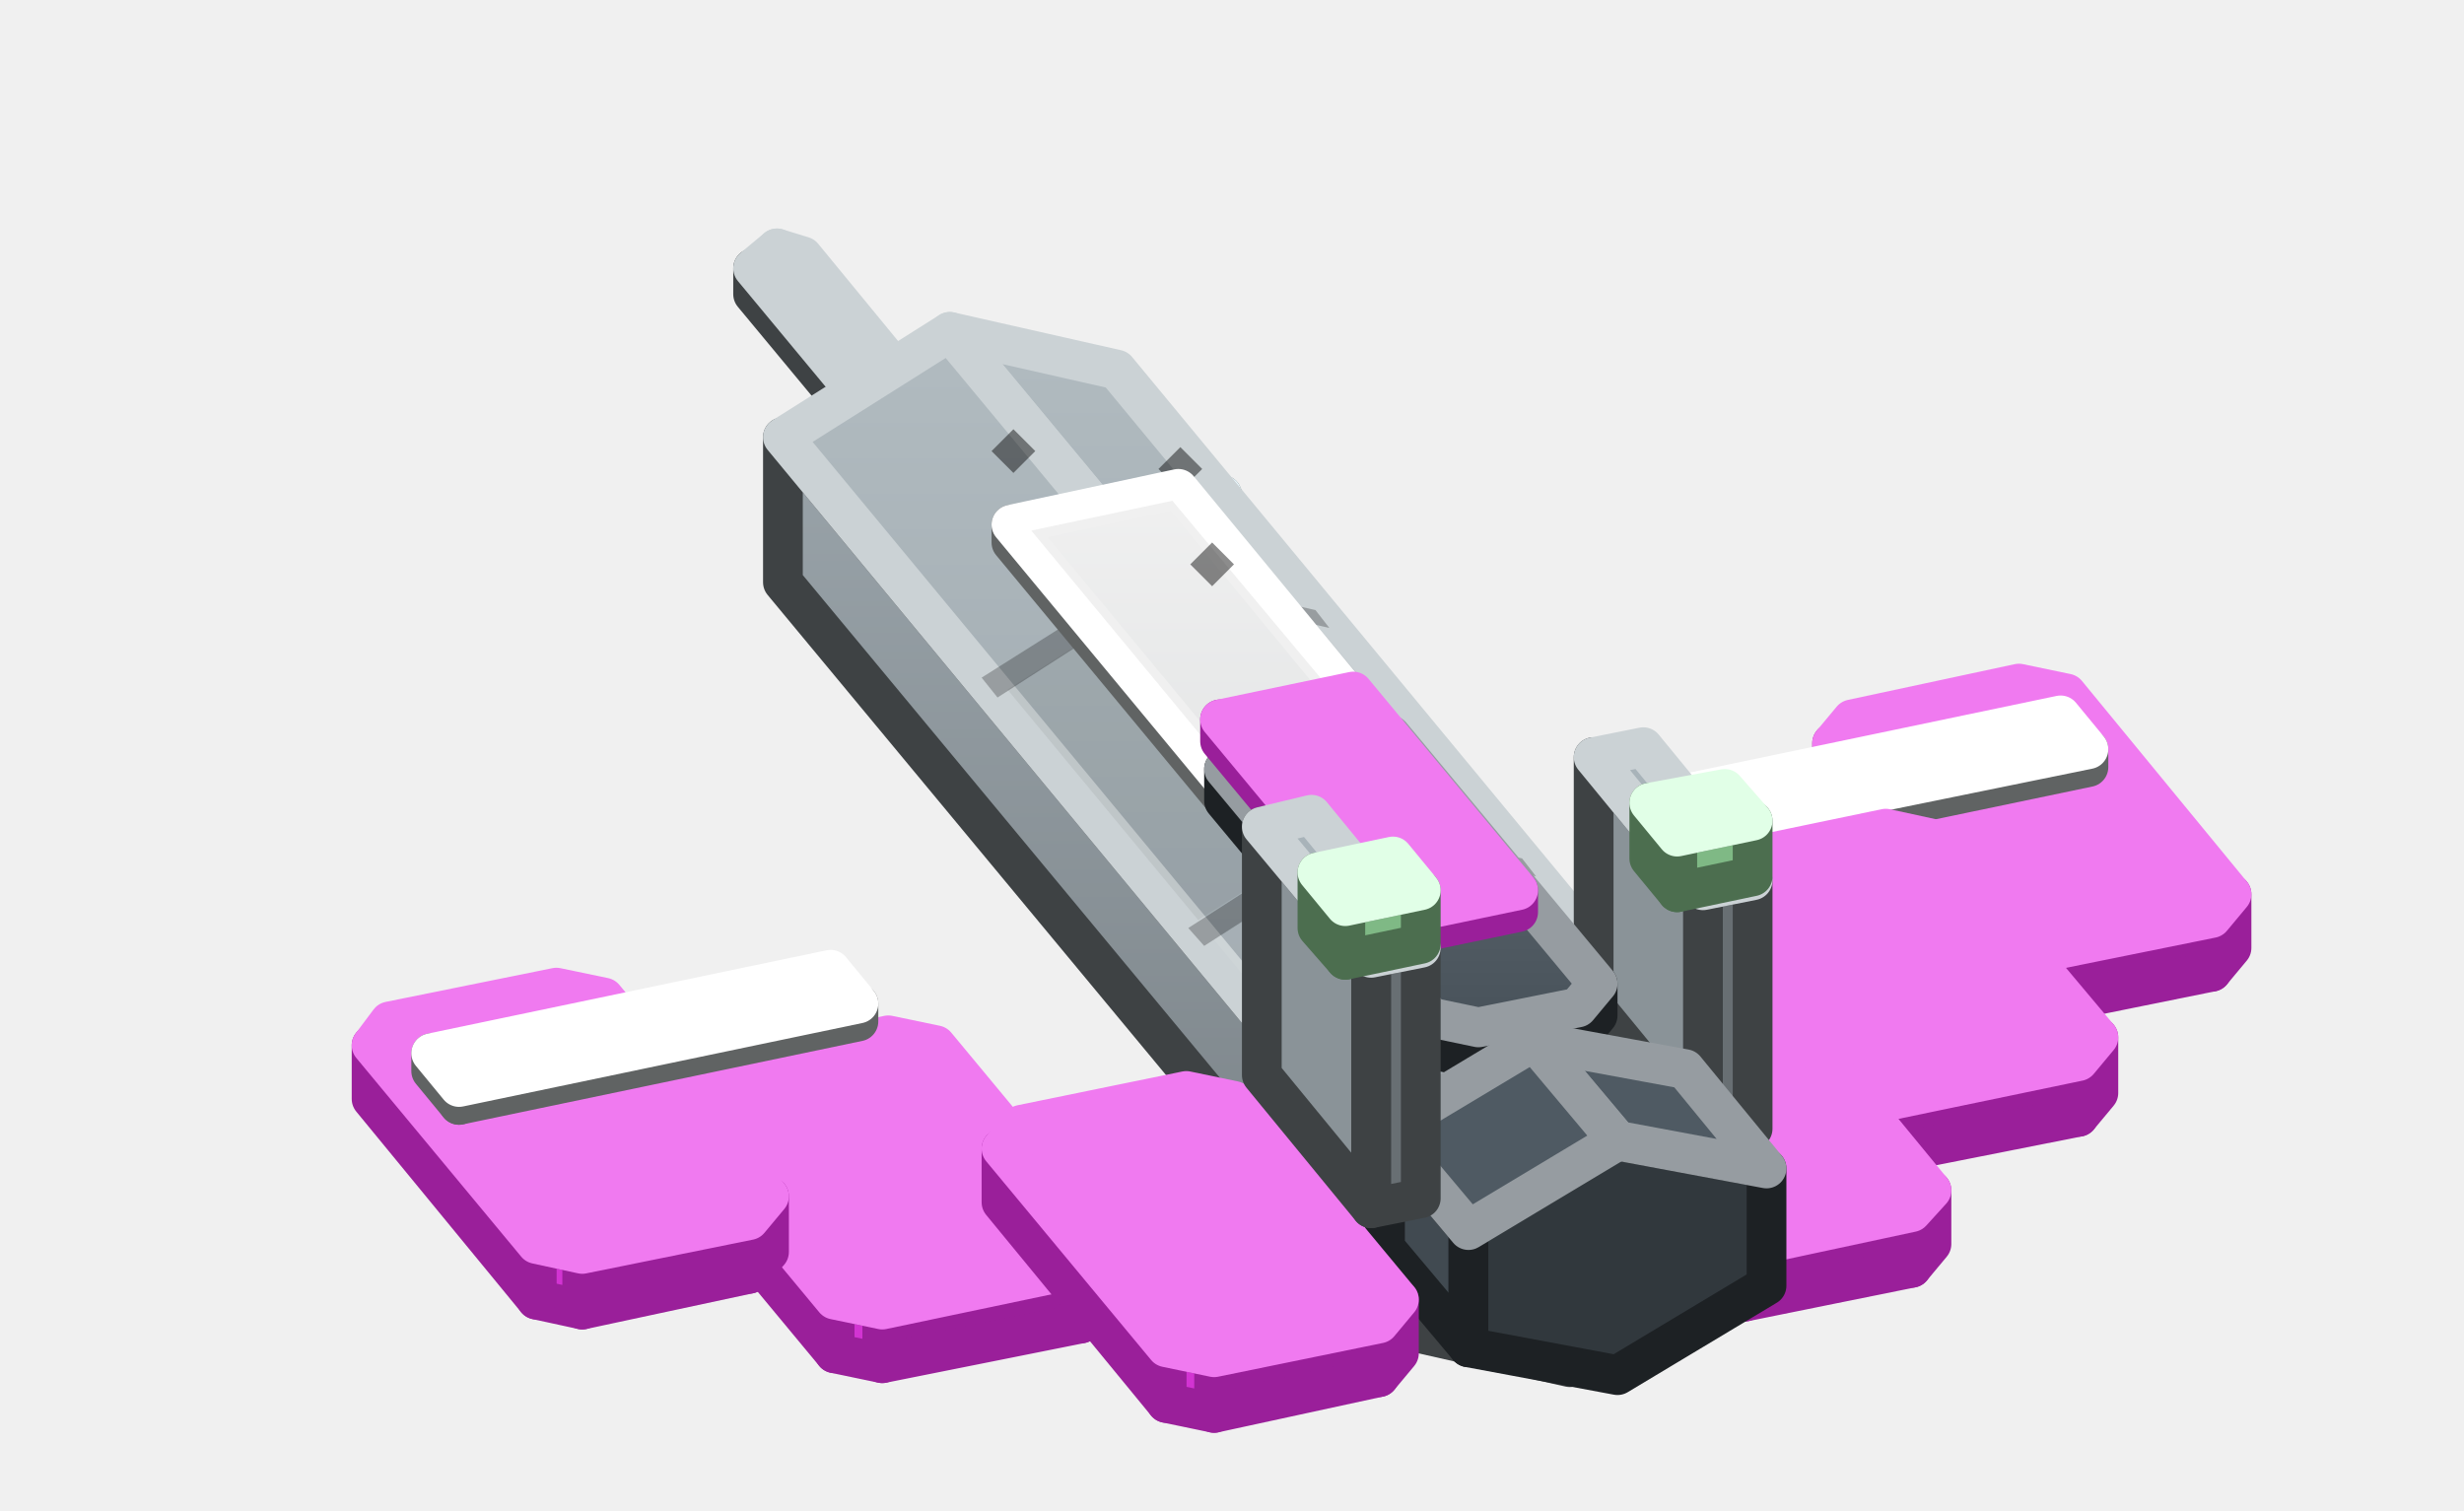
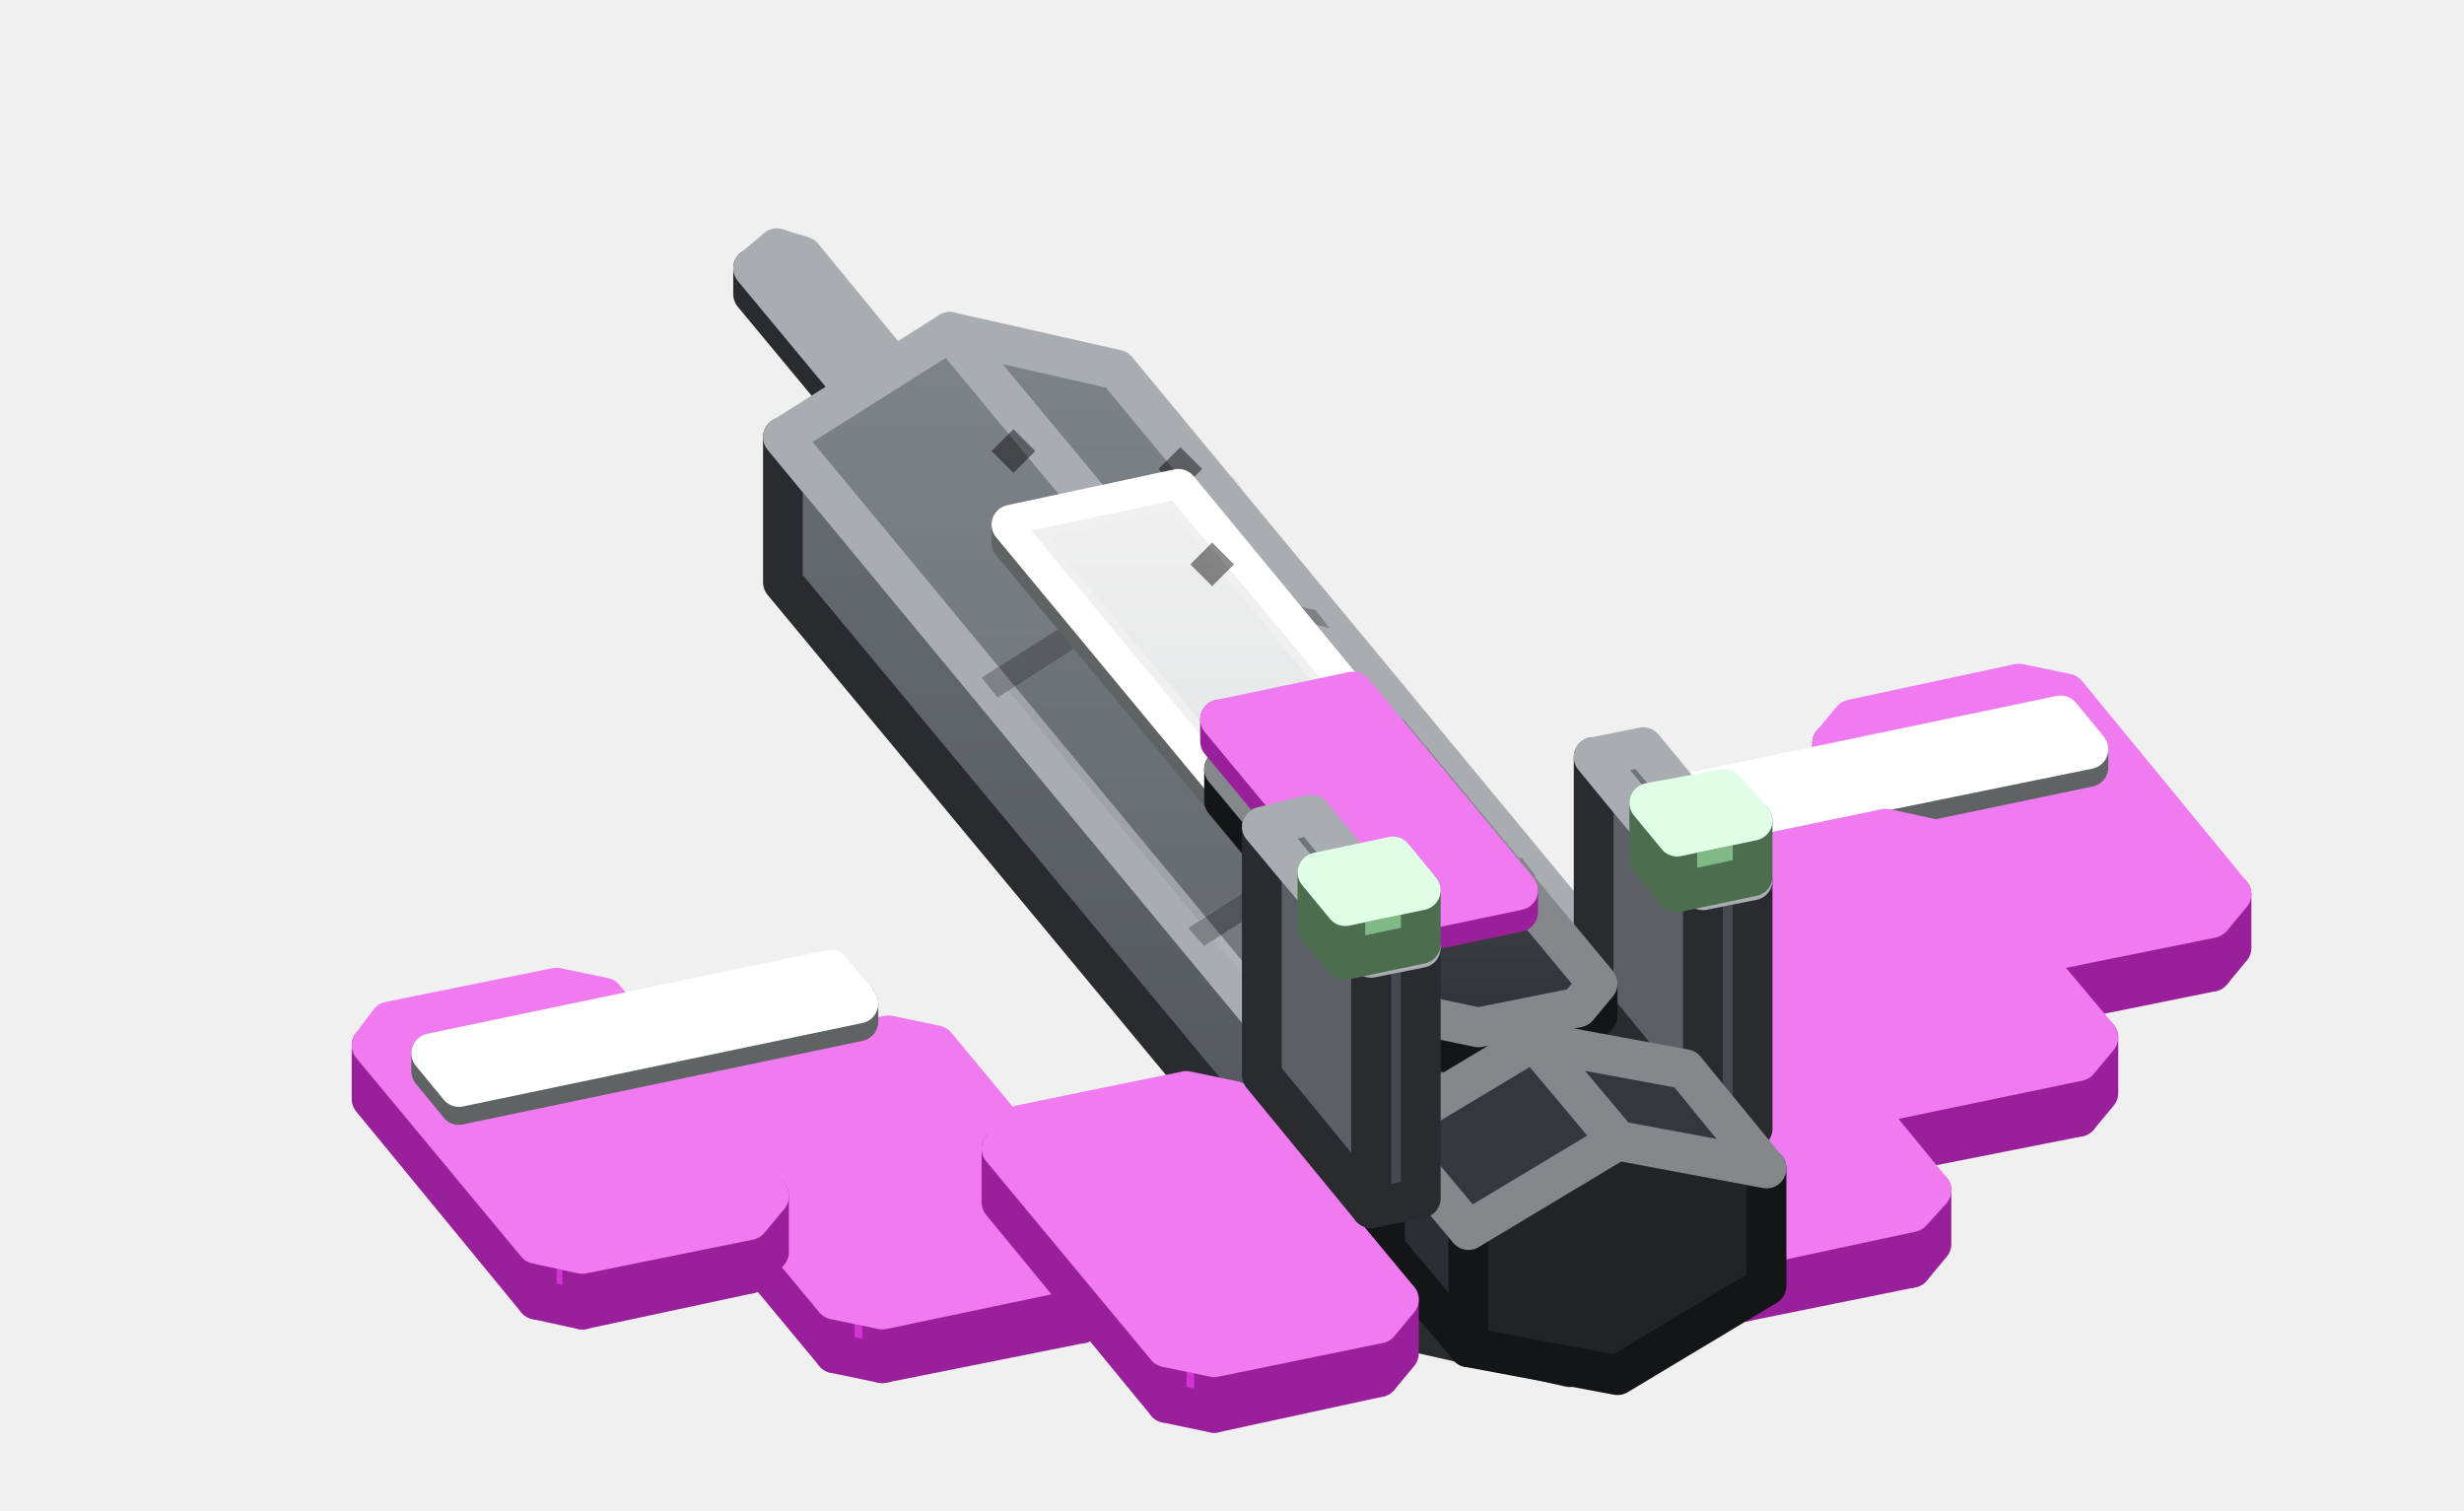
<svg xmlns="http://www.w3.org/2000/svg" width="124" height="76" viewBox="0 0 124 76">
  <defs>
    <linearGradient id="s0" x1="0" y1="0" x2="0" y2="1">
-       <stop offset="0" stop-color="#99A3A9" />
-       <stop offset="1" stop-color="#798186" />
+       <stop offset="0" stop-color="#666B71" />
+       <stop offset="1" stop-color="#51555A" />
    </linearGradient>
    <linearGradient id="s1" x1="0" y1="0" x2="0" y2="1">
-       <stop offset="0" stop-color="#B1BBC0" />
-       <stop offset="1" stop-color="#99A3A9" />
+       <stop offset="0" stop-color="#7E8389" />
+       <stop offset="1" stop-color="#666B71" />
    </linearGradient>
    <linearGradient id="s2" x1="0" y1="0" x2="0" y2="1">
      <stop offset="0" stop-color="#EAEDEE" />
      <stop offset="1" stop-color="#BBC1C1" />
    </linearGradient>
    <linearGradient id="s3" x1="0" y1="0" x2="0" y2="1">
      <stop offset="0" stop-color="#FFFFFF" />
      <stop offset="1" stop-color="#EAEDEE" />
    </linearGradient>
    <linearGradient id="s4" x1="0" y1="0" x2="0" y2="1">
-       <stop offset="0" stop-color="#616B73" />
-       <stop offset="1" stop-color="#48525A" />
+       <stop offset="0" stop-color="#484C50" />
+       <stop offset="1" stop-color="#303338" />
    </linearGradient>
  </defs>
  <g stroke-width="2" stroke-linejoin="round">
-     <polygon points="46.2,23.5 46.2,24.8 37.9,14.8 37.9,13.5" fill="#8A9398" stroke="#3E4244" />
-     <polygon points="48.7,23 47.5,22.6 46.2,23.5 46.2,24.8 47.5,25.3 48.7,24.3" fill="#686F73" stroke="#3E4244" />
-     <polygon points="48.7,23 47.5,22.6 39.1,12.5 40.4,12.9" fill="#8A9398" stroke="#CBD2D5" />
-     <polygon points="47.5,22.6 46.2,23.5 37.9,13.5 39.1,12.5" fill="#A8B3B9" stroke="#CBD2D5" />
+     <polygon points="46.2,23.5 46.2,24.8 37.9,14.8 37.9,13.5" fill="#5C6066" stroke="#292B2E" />
+     <polygon points="48.7,23 47.5,22.6 46.2,23.5 46.2,24.8 47.5,25.3 48.7,24.3" fill="#46494D" stroke="#292B2E" />
+     <polygon points="48.7,23 47.5,22.6 39.1,12.5 40.4,12.9" fill="#5C6066" stroke="#A9ACB1" />
+     <polygon points="47.5,22.6 46.2,23.5 37.9,13.5 39.1,12.5" fill="#70757C" stroke="#A9ACB1" />
    <polygon points="112.3,47.7 111.3,48.9 111.3,46.2 112.3,45" fill="#9A1F9A" stroke="#9A1F9A" />
    <polygon points="111.3,48.9 102.9,50.6 102.9,47.9 111.3,46.2" fill="#9A1F9A" stroke="#9A1F9A" />
    <polygon points="102.9,50.6 100.6,50.1 100.6,47.4 102.9,47.9" fill="#D234D2" stroke="#9A1F9A" />
    <polygon points="100.6,50.1 92.2,40.1 92.2,37.4 100.6,47.4" fill="#D234D2" stroke="#9A1F9A" />
    <polygon points="101.6,34.4 104,34.9 112.3,45 111.3,46.2 102.9,47.9 100.6,47.4 92.2,37.4 93.2,36.2" fill="#F07AF0" stroke="#F07AF0" />
    <polygon points="105.1,38.6 85,42.8 85,41.8 105.1,37.7" fill="#A1A6A6" stroke="#606363" />
    <polygon points="85,42.8 83.6,41.1 83.6,40.2 85,41.8" fill="#D5DBDC" stroke="#606363" />
    <polygon points="103.7,36 105.1,37.7 85,41.8 83.6,40.2" fill="#FFFFFF" stroke="#FFFFFF" />
    <polygon points="64.4,32.2 66,39.2 62.4,29.1 61.5,24.9" fill="#88979D" stroke="#515A5D" />
    <polygon points="58.7,40.7 49.9,35.2 52.8,26.7 58.1,30" fill="#B4C8CF" stroke="#515A5D" />
    <polygon points="49.9,35.2 48.3,28.1 51.9,22.5 52.8,26.7" fill="#DCF4FC" stroke="#515A5D" />
    <polygon points="66,39.2 58.7,40.7 58.1,30 62.4,29.1" fill="#B4C8CF" stroke="#EAF8FD" />
    <polygon points="56.2,21.6 61.5,24.9 62.4,29.1 58.1,30 52.8,26.7 51.9,22.5" fill="#DCF4FC" stroke="#EAF8FD" />
    <polygon points="105.6,55 104.6,56.2 104.6,53.4 105.6,52.2" fill="#9A1F9A" stroke="#9A1F9A" />
    <polygon points="104.6,56.2 94.5,58.2 94.5,55.5 104.6,53.4" fill="#9A1F9A" stroke="#9A1F9A" />
    <polygon points="94.5,58.2 92.2,57.8 92.2,55 94.5,55.5" fill="#D234D2" stroke="#9A1F9A" />
    <polygon points="92.2,57.8 83.9,47.7 83.9,45 92.2,55" fill="#D234D2" stroke="#9A1F9A" />
    <polygon points="94.9,41.7 97.2,42.2 105.6,52.2 104.6,53.4 94.5,55.5 92.2,55 83.9,45 84.8,43.8" fill="#F07AF0" stroke="#F07AF0" />
-     <polygon points="70.6,59.7 70.6,66.9 39.4,29.3 39.4,22" fill="url(#s0)" stroke="#3E4244" />
-     <polygon points="87.3,56.2 79,54.3 70.6,59.7 70.6,66.9 79,68.8 87.3,63.5" fill="#686F73" stroke="#3E4244" />
-     <polygon points="87.3,56.2 79,54.3 47.8,16.7 56.2,18.6" fill="url(#s1)" stroke="#CBD2D5" />
+     <polygon points="70.6,59.7 70.6,66.9 39.4,29.3 39.4,22" fill="url(#s0)" stroke="#292B2E" />
+     <polygon points="87.3,56.2 79,54.3 70.6,59.7 70.6,66.9 79,68.8 87.3,63.5" fill="#46494D" stroke="#292B2E" />
+     <polygon points="87.3,56.2 79,54.3 47.8,16.7 56.2,18.6" fill="url(#s1)" stroke="#A9ACB1" />
    <polygon points="77.3,44.1 69,42.2 68.2,41.3 76.6,43.2" fill="#000000" fill-opacity="0.25" />
    <polygon points="66.9,31.6 58.6,29.7 57.8,28.8 66.2,30.7" fill="#000000" fill-opacity="0.25" />
    <polygon points="86.4,55.6 79.2,54 69.5,42.4 76.7,44" fill="#FFFFFF" fill-opacity="0.06" />
    <polygon points="76,43.1 68.8,41.5 59.2,29.8 66.3,31.5" fill="#000000" fill-opacity="0.06" />
    <polygon points="58.3,23.6 59.4,22.5 60.5,23.6 59.4,24.7" fill="#000000" fill-opacity="0.45" />
    <polygon points="74.7,49.3 75.8,48.2 76.9,49.3 75.8,50.4" fill="#000000" fill-opacity="0.45" />
-     <polygon points="79,54.3 70.6,59.7 39.4,22 47.8,16.7" fill="url(#s1)" stroke="#CBD2D5" />
+     <polygon points="79,54.3 70.6,59.7 39.4,22 47.8,16.7" fill="url(#s1)" stroke="#A9ACB1" />
    <polygon points="69,42.2 60.6,47.6 59.8,46.7 68.2,41.3" fill="#000000" fill-opacity="0.25" />
    <polygon points="58.6,29.7 50.2,35.1 49.4,34.1 57.8,28.8" fill="#000000" fill-opacity="0.25" />
    <polygon points="78.1,54.2 70.7,58.9 61.1,47.3 68.5,42.6" fill="#FFFFFF" fill-opacity="0.06" />
    <polygon points="67.7,41.6 60.3,46.3 50.7,34.7 58.1,30" fill="#000000" fill-opacity="0.06" />
    <polygon points="49.9,22.7 51,21.6 52.1,22.7 51,23.8" fill="#000000" fill-opacity="0.45" />
    <polygon points="66.3,53.7 67.4,52.6 68.5,53.7 67.4,54.8" fill="#000000" fill-opacity="0.45" />
    <polygon points="97.2,62.6 96.2,63.8 96.2,61 97.2,59.9" fill="#9A1F9A" stroke="#9A1F9A" />
    <polygon points="96.2,63.8 87.8,65.5 87.8,62.8 96.2,61" fill="#9A1F9A" stroke="#9A1F9A" />
    <polygon points="87.8,65.5 85.5,65 85.5,62.3 87.8,62.8" fill="#D234D2" stroke="#9A1F9A" />
    <polygon points="85.5,65 77.1,55 77.1,52.2 85.5,62.3" fill="#D234D2" stroke="#9A1F9A" />
    <polygon points="86.5,49.3 88.9,49.8 97.2,59.9 96.2,61 87.8,62.8 85.5,62.3 77.1,52.2 78.1,51.1" fill="#F07AF0" stroke="#F07AF0" />
    <polygon points="55.4,65.4 54.4,66.6 54.4,63.8 55.4,62.6" fill="#9A1F9A" stroke="#9A1F9A" />
    <polygon points="54.4,66.6 44.4,68.6 44.4,65.9 54.4,63.8" fill="#9A1F9A" stroke="#9A1F9A" />
    <polygon points="44.4,68.6 42,68.1 42,65.4 44.4,65.9" fill="#D234D2" stroke="#9A1F9A" />
    <polygon points="42,68.1 33.7,58.1 33.7,55.4 42,65.4" fill="#D234D2" stroke="#9A1F9A" />
    <polygon points="44.7,52.1 47.1,52.6 55.4,62.6 54.4,63.8 44.4,65.9 42,65.4 33.7,55.4 34.7,54.2" fill="#F07AF0" stroke="#F07AF0" />
-     <polygon points="88.2,56.8 85.7,57.3 85.7,44.8 88.2,44.3" fill="#686F73" stroke="#3E4244" />
-     <polygon points="85.7,57.3 80.2,50.6 80.2,38.1 85.7,44.8" fill="#8A9398" stroke="#3E4244" />
-     <polygon points="82.7,37.6 88.2,44.3 85.7,44.8 80.2,38.1" fill="#A8B3B9" stroke="#CBD2D5" />
+     <polygon points="88.2,56.8 85.7,57.3 85.7,44.8 88.2,44.3" fill="#46494D" stroke="#292B2E" />
+     <polygon points="85.7,57.3 80.2,50.6 80.2,38.1 85.7,44.8" fill="#5C6066" stroke="#292B2E" />
+     <polygon points="82.7,37.6 88.2,44.3 85.7,44.8 80.2,38.1" fill="#70757C" stroke="#A9ACB1" />
    <polygon points="80,50.7 71.7,52.4 71.7,51.5 80,49.7" fill="#A1A6A6" stroke="#606363" />
    <polygon points="71.7,52.4 50.9,27.3 50.9,26.4 71.7,51.5" fill="url(#s2)" stroke="#606363" />
    <polygon points="59.3,24.6 80,49.7 71.7,51.5 50.9,26.4" fill="url(#s3)" stroke="#FFFFFF" />
    <polygon points="69.3,36.7 70,37.6 61.7,39.4 60.9,38.5" fill="#000000" fill-opacity="0.25" />
    <polygon points="59,25.2 68.7,36.8 61.5,38.3 51.9,26.7" fill="#000000" fill-opacity="0.06" />
    <polygon points="59.9,28.4 61,27.3 62.1,28.4 61,29.5" fill="#000000" fill-opacity="0.45" />
    <polygon points="68.8,47.7 69.9,46.6 71,47.7 69.9,48.8" fill="#000000" fill-opacity="0.45" />
-     <polygon points="80.4,51.1 79.4,52.3 79.4,50.7 80.4,49.5" fill="#31383D" stroke="#1D2124" />
-     <polygon points="79.4,52.3 74.4,53.3 74.4,51.7 79.4,50.7" fill="#31383D" stroke="#1D2124" />
-     <polygon points="74.4,53.3 72,52.8 72,51.2 74.4,51.7" fill="#414A51" stroke="#1D2124" />
-     <polygon points="72,52.8 61.6,40.3 61.6,38.7 72,51.2" fill="#414A51" stroke="#1D2124" />
-     <polygon points="67.6,36.5 70,37 80.4,49.5 79.4,50.7 74.4,51.7 72,51.2 61.6,38.7 62.6,37.5" fill="url(#s4)" stroke="#969CA1" />
+     <polygon points="80.4,51.1 79.4,52.3 79.4,50.7 80.4,49.5" fill="#212326" stroke="#131517" />
+     <polygon points="79.4,52.3 74.4,53.3 74.4,51.7 79.4,50.7" fill="#212326" stroke="#131517" />
+     <polygon points="74.4,53.3 72,52.8 72,51.2 74.4,51.7" fill="#2B2E32" stroke="#131517" />
+     <polygon points="72,52.8 61.6,40.3 61.6,38.7 72,51.2" fill="#2B2E32" stroke="#131517" />
+     <polygon points="67.6,36.5 70,37 80.4,49.5 79.4,50.7 74.4,51.7 72,51.2 61.6,38.7 62.6,37.5" fill="url(#s4)" stroke="#85888B" />
    <polygon points="76.4,45.9 69.7,47.3 69.7,46.2 76.4,44.8" fill="#9A1F9A" stroke="#9A1F9A" />
    <polygon points="69.7,47.3 61.4,37.3 61.4,36.2 69.7,46.2" fill="#D234D2" stroke="#9A1F9A" />
    <polygon points="68.1,34.8 76.4,44.8 69.7,46.2 61.4,36.2" fill="#F07AF0" stroke="#F07AF0" />
-     <polygon points="73.9,61.9 73.9,67.8 69.7,62.8 69.7,56.9" fill="#414A51" stroke="#1D2124" />
-     <polygon points="88.9,58.8 81.4,57.4 73.9,61.9 73.9,67.8 81.4,69.2 88.9,64.7" fill="#31383D" stroke="#1D2124" />
-     <polygon points="88.9,58.8 81.4,57.4 77.2,52.4 84.8,53.8" fill="#4F5A63" stroke="#969CA1" />
-     <polygon points="81.4,57.4 73.9,61.9 69.7,56.9 77.2,52.4" fill="#4F5A63" stroke="#969CA1" />
+     <polygon points="73.9,61.9 73.9,67.8 69.7,62.8 69.7,56.9" fill="#2B2E32" stroke="#131517" />
+     <polygon points="88.9,58.8 81.4,57.4 73.9,61.9 73.9,67.8 81.4,69.2 88.9,64.7" fill="#212326" stroke="#131517" />
+     <polygon points="88.9,58.8 81.4,57.4 77.2,52.4 84.8,53.8" fill="#34383D" stroke="#85888B" />
+     <polygon points="81.4,57.4 73.9,61.9 69.7,56.9 77.2,52.4" fill="#34383D" stroke="#85888B" />
    <polygon points="70.4,68.1 69.4,69.3 69.4,66.6 70.4,65.4" fill="#9A1F9A" stroke="#9A1F9A" />
    <polygon points="69.4,69.3 61.1,71.1 61.1,68.3 69.4,66.6" fill="#9A1F9A" stroke="#9A1F9A" />
    <polygon points="61.1,71.1 58.7,70.6 58.7,67.8 61.1,68.3" fill="#D234D2" stroke="#9A1F9A" />
    <polygon points="58.7,70.6 50.4,60.5 50.4,57.8 58.7,67.8" fill="#D234D2" stroke="#9A1F9A" />
    <polygon points="59.7,54.9 62.1,55.4 70.4,65.4 69.4,66.6 61.1,68.3 58.7,67.8 50.4,57.8 51.4,56.6" fill="#F07AF0" stroke="#F07AF0" />
    <polygon points="38.7,63 37.7,64.1 37.7,61.4 38.7,60.2" fill="#9A1F9A" stroke="#9A1F9A" />
    <polygon points="37.7,64.1 29.3,65.9 29.3,63.1 37.7,61.4" fill="#9A1F9A" stroke="#9A1F9A" />
    <polygon points="29.3,65.9 27,65.4 27,62.6 29.3,63.1" fill="#D234D2" stroke="#9A1F9A" />
    <polygon points="27,65.4 18.7,55.3 18.7,52.6 27,62.6" fill="#D234D2" stroke="#9A1F9A" />
    <polygon points="28,49.7 30.4,50.2 38.7,60.2 37.7,61.4 29.3,63.1 27,62.6 18.7,52.6 19.6,51.4" fill="#F07AF0" stroke="#F07AF0" />
    <polygon points="43.2,51.4 23.1,55.6 23.1,54.7 43.2,50.5" fill="#A1A6A6" stroke="#606363" />
    <polygon points="23.1,55.6 21.7,53.9 21.7,53 23.1,54.7" fill="#D5DBDC" stroke="#606363" />
    <polygon points="41.8,48.8 43.2,50.5 23.1,54.7 21.7,53" fill="#FFFFFF" stroke="#FFFFFF" />
    <polygon points="88.2,44.1 84.4,44.9 84.4,42.1 88.2,41.3" fill="#7FB985" stroke="#4C6E4F" />
    <polygon points="84.4,44.9 83,43.2 83,40.4 84.4,42.1" fill="#A8F5B0" stroke="#4C6E4F" />
    <polygon points="86.8,39.7 88.2,41.3 84.4,42.1 83,40.4" fill="#CDFFD7" stroke="#E1FFE7" />
-     <polygon points="71.5,60.3 69,60.8 69,48.2 71.5,47.7" fill="#686F73" stroke="#3E4244" />
-     <polygon points="69,60.8 63.5,54.1 63.5,41.6 69,48.2" fill="#8A9398" stroke="#3E4244" />
-     <polygon points="66,41 71.5,47.7 69,48.2 63.5,41.6" fill="#A8B3B9" stroke="#CBD2D5" />
+     <polygon points="71.5,60.3 69,60.8 69,48.2 71.5,47.7" fill="#46494D" stroke="#292B2E" />
+     <polygon points="69,60.8 63.5,54.1 63.5,41.6 69,48.2" fill="#5C6066" stroke="#292B2E" />
+     <polygon points="66,41 71.5,47.7 69,48.2 63.5,41.6" fill="#70757C" stroke="#A9ACB1" />
    <polygon points="71.5,47.5 67.7,48.3 67.7,45.6 71.5,44.8" fill="#7FB985" stroke="#4C6E4F" />
    <polygon points="67.7,48.3 66.3,46.7 66.3,43.9 67.7,45.6" fill="#A8F5B0" stroke="#4C6E4F" />
    <polygon points="70.1,43.1 71.5,44.8 67.7,45.6 66.3,43.9" fill="#CDFFD7" stroke="#E1FFE7" />
  </g>
</svg>
